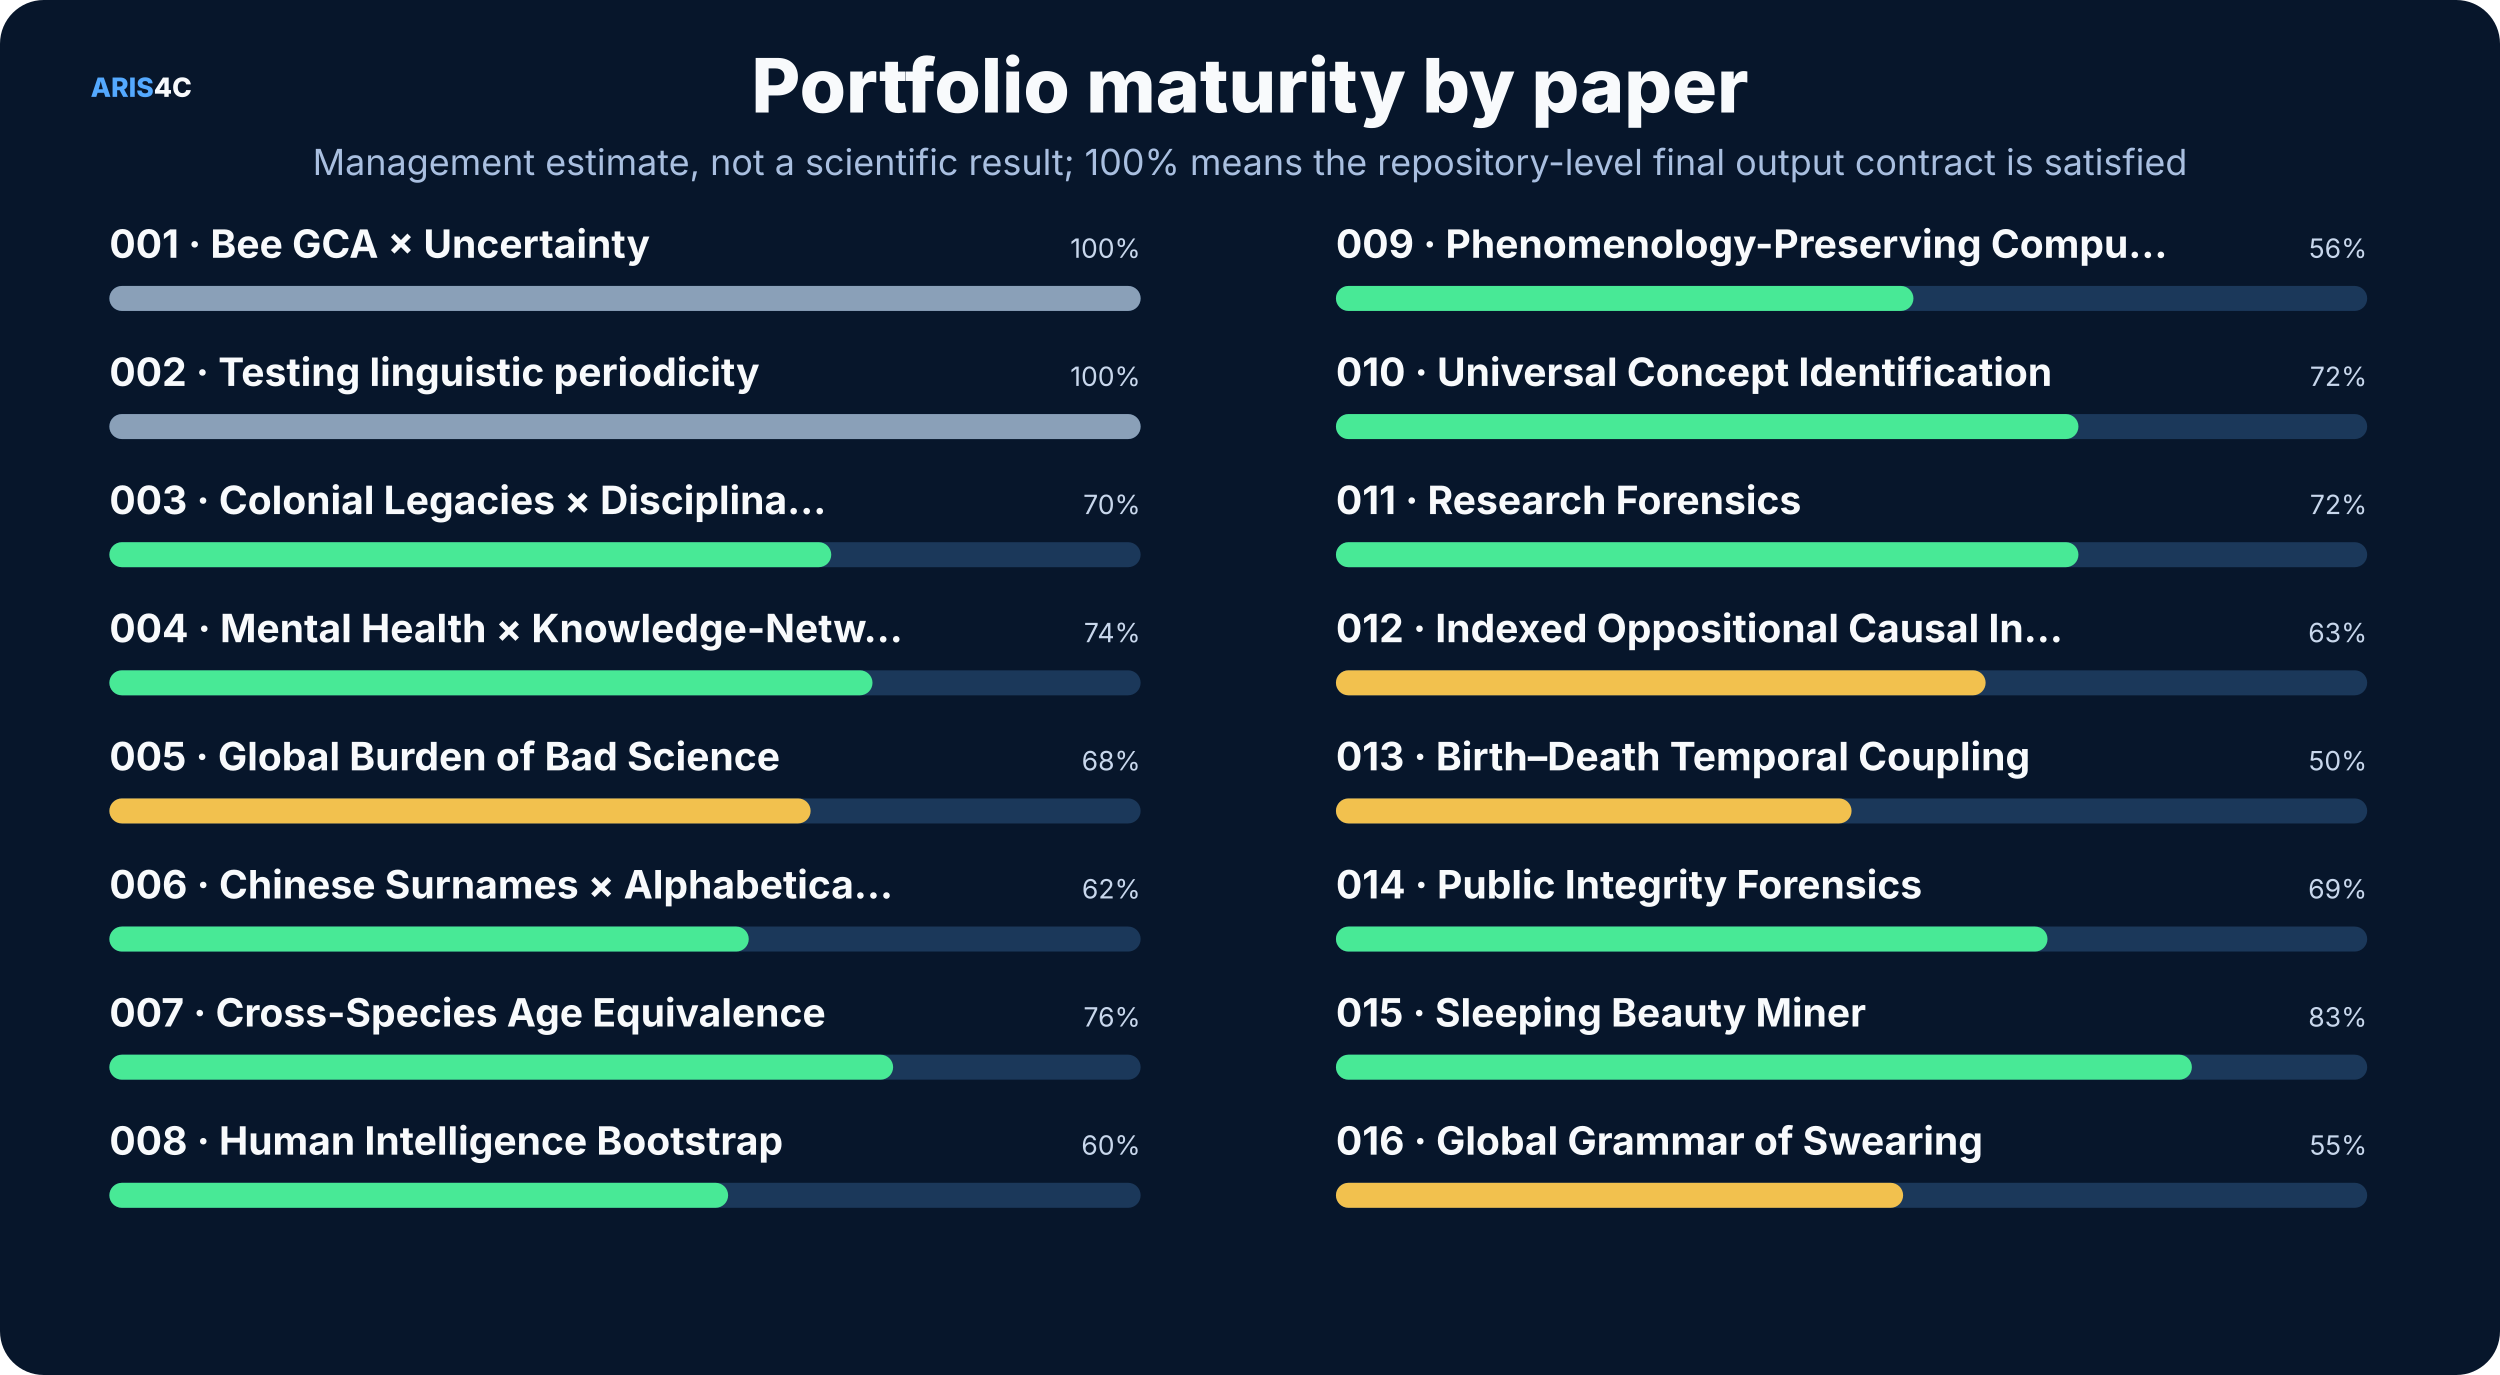
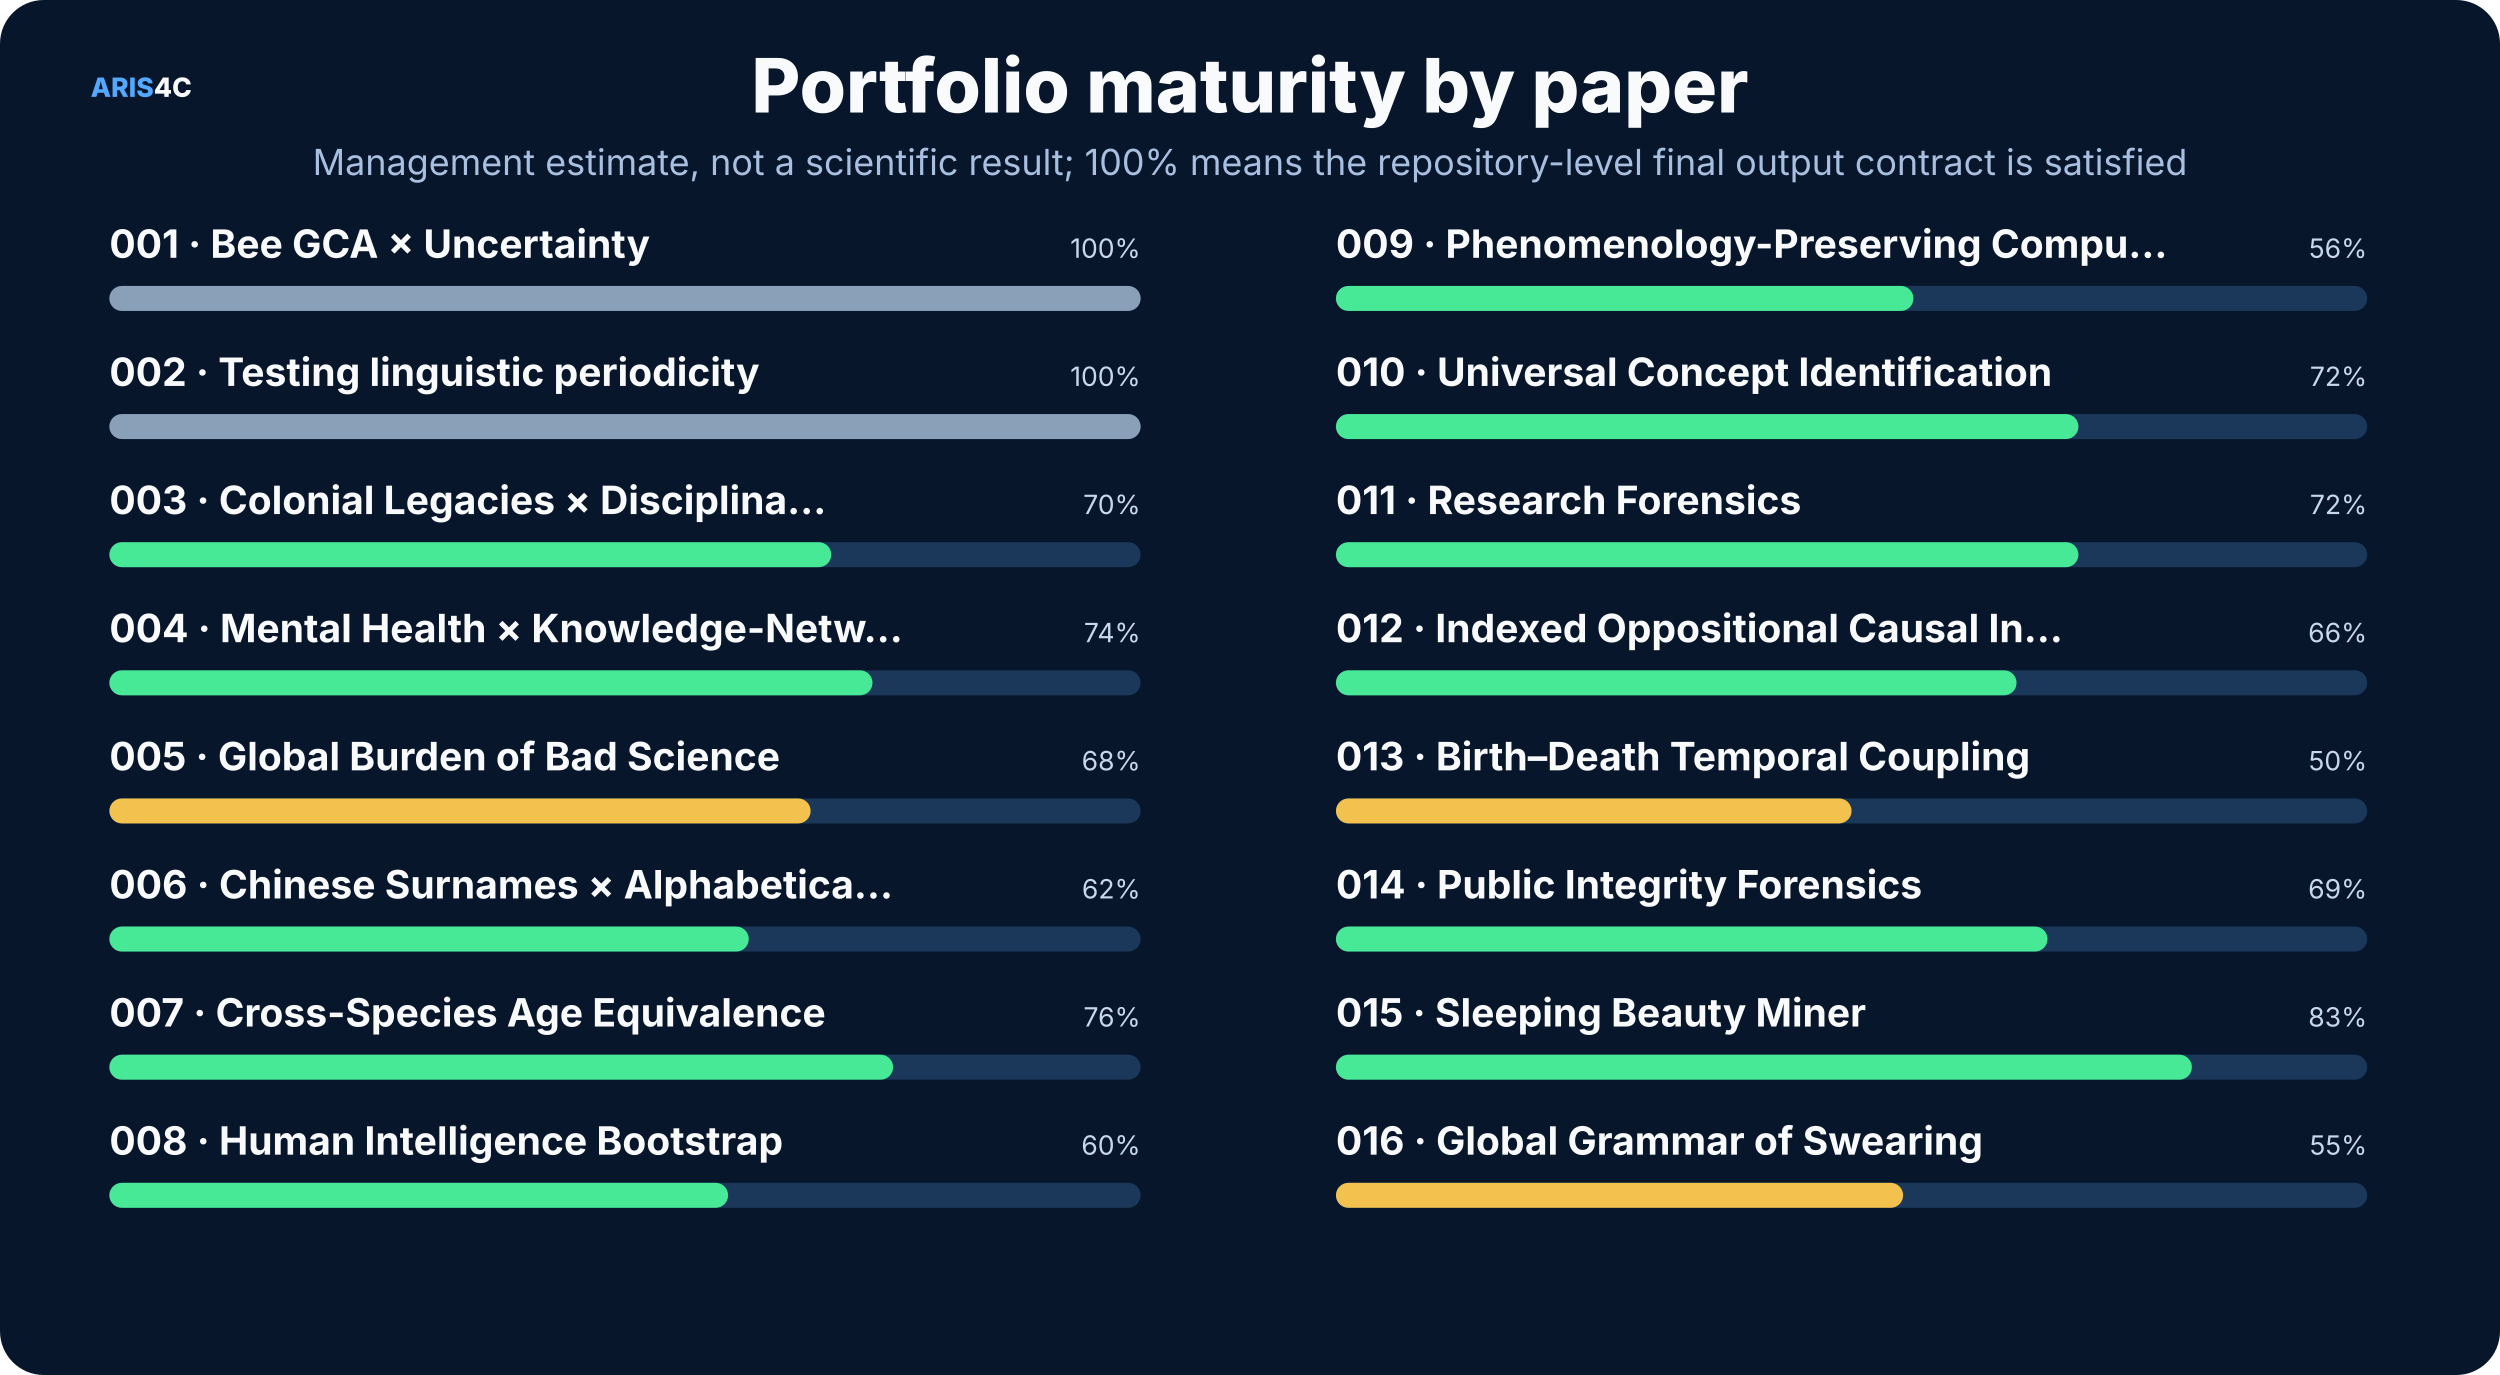
<svg xmlns="http://www.w3.org/2000/svg" width="1600" height="880" viewBox="0 0 1600 880" role="img">
  <rect width="1600" height="880" rx="28" fill="#07162b" />
  <style>text{font-family:Inter,"Noto Sans SC","Microsoft YaHei","PingFang SC",system-ui,sans-serif}.t{font-size:48px;font-weight:800;fill:#f8fafc}.s{font-size:23px;fill:#a9bfe0}.h{font-size:25px;font-weight:750;fill:#f8fafc}.b{font-size:17px;fill:#c8d7ec}.m{font-size:14px;fill:#8da9ce}.k{font-size:16px;font-weight:700;fill:#66e7a4}.n{font-size:17px;font-weight:800;fill:#54a9ff}.metric{font-size:38px;font-weight:800;fill:#f8fafc}</style>
  <text x="58" y="62" class="n">ARIS<tspan fill="#f8fafc">4C</tspan>
  </text>
  <text x="800.0" y="72" text-anchor="middle" class="t">Portfolio maturity by paper</text>
  <text x="800.0" y="112" text-anchor="middle" class="s">Management estimate, not a scientific result; 100% means the repository-level final output contract is satisfied</text>
  <text x="70" y="165" class="h" font-size="20">001 · Bee GCA × Uncertainty</text>
  <text x="730" y="165" text-anchor="end" class="b">100%</text>
  <rect x="70" y="183" width="660" height="16" rx="8" fill="#1b385a" />
  <rect x="70" y="183" width="660.0" height="16" rx="8" fill="#8aa0b8" />
  <text x="70" y="247" class="h" font-size="20">002 · Testing linguistic periodicity</text>
  <text x="730" y="247" text-anchor="end" class="b">100%</text>
  <rect x="70" y="265" width="660" height="16" rx="8" fill="#1b385a" />
  <rect x="70" y="265" width="660.0" height="16" rx="8" fill="#8aa0b8" />
  <text x="70" y="329" class="h" font-size="20">003 · Colonial Legacies × Disciplina…</text>
  <text x="730" y="329" text-anchor="end" class="b">70%</text>
  <rect x="70" y="347" width="660" height="16" rx="8" fill="#1b385a" />
  <rect x="70" y="347" width="462.0" height="16" rx="8" fill="#48e996" />
  <text x="70" y="411" class="h" font-size="20">004 · Mental Health × Knowledge-Netw…</text>
  <text x="730" y="411" text-anchor="end" class="b">74%</text>
  <rect x="70" y="429" width="660" height="16" rx="8" fill="#1b385a" />
  <rect x="70" y="429" width="488.4" height="16" rx="8" fill="#48e996" />
  <text x="70" y="493" class="h" font-size="20">005 · Global Burden of Bad Science</text>
  <text x="730" y="493" text-anchor="end" class="b">68%</text>
  <rect x="70" y="511" width="660" height="16" rx="8" fill="#1b385a" />
  <rect x="70" y="511" width="448.8" height="16" rx="8" fill="#f2c14e" />
  <text x="70" y="575" class="h" font-size="20">006 · Chinese Surnames × Alphabetica…</text>
  <text x="730" y="575" text-anchor="end" class="b">62%</text>
  <rect x="70" y="593" width="660" height="16" rx="8" fill="#1b385a" />
  <rect x="70" y="593" width="409.2" height="16" rx="8" fill="#48e996" />
  <text x="70" y="657" class="h" font-size="20">007 · Cross-Species Age Equivalence</text>
  <text x="730" y="657" text-anchor="end" class="b">76%</text>
  <rect x="70" y="675" width="660" height="16" rx="8" fill="#1b385a" />
  <rect x="70" y="675" width="501.6" height="16" rx="8" fill="#48e996" />
  <text x="70" y="739" class="h" font-size="20">008 · Human Intelligence Bootstrap</text>
  <text x="730" y="739" text-anchor="end" class="b">60%</text>
  <rect x="70" y="757" width="660" height="16" rx="8" fill="#1b385a" />
  <rect x="70" y="757" width="396.0" height="16" rx="8" fill="#48e996" />
  <text x="855" y="165" class="h" font-size="20">009 · Phenomenology-Preserving Compu…</text>
  <text x="1515" y="165" text-anchor="end" class="b">56%</text>
  <rect x="855" y="183" width="660" height="16" rx="8" fill="#1b385a" />
  <rect x="855" y="183" width="369.6" height="16" rx="8" fill="#48e996" />
  <text x="855" y="247" class="h" font-size="20">010 · Universal Concept Identification</text>
  <text x="1515" y="247" text-anchor="end" class="b">72%</text>
  <rect x="855" y="265" width="660" height="16" rx="8" fill="#1b385a" />
  <rect x="855" y="265" width="475.2" height="16" rx="8" fill="#48e996" />
  <text x="855" y="329" class="h" font-size="20">011 · Research Forensics</text>
  <text x="1515" y="329" text-anchor="end" class="b">72%</text>
  <rect x="855" y="347" width="660" height="16" rx="8" fill="#1b385a" />
  <rect x="855" y="347" width="475.2" height="16" rx="8" fill="#48e996" />
  <text x="855" y="411" class="h" font-size="20">012 · Indexed Oppositional Causal In…</text>
-   <text x="1515" y="411" text-anchor="end" class="b">63%</text>
+   <text x="1515" y="411" text-anchor="end" class="b">66%</text>
  <rect x="855" y="429" width="660" height="16" rx="8" fill="#1b385a" />
-   <rect x="855" y="429" width="415.8" height="16" rx="8" fill="#f2c14e" />
+   <rect x="855" y="429" width="435.6" height="16" rx="8" fill="#48e996" />
  <text x="855" y="493" class="h" font-size="20">013 · Birth–Death Temporal Coupling</text>
  <text x="1515" y="493" text-anchor="end" class="b">50%</text>
  <rect x="855" y="511" width="660" height="16" rx="8" fill="#1b385a" />
  <rect x="855" y="511" width="330.0" height="16" rx="8" fill="#f2c14e" />
  <text x="855" y="575" class="h" font-size="20">014 · Public Integrity Forensics</text>
  <text x="1515" y="575" text-anchor="end" class="b">69%</text>
  <rect x="855" y="593" width="660" height="16" rx="8" fill="#1b385a" />
  <rect x="855" y="593" width="455.4" height="16" rx="8" fill="#48e996" />
  <text x="855" y="657" class="h" font-size="20">015 · Sleeping Beauty Miner</text>
  <text x="1515" y="657" text-anchor="end" class="b">83%</text>
  <rect x="855" y="675" width="660" height="16" rx="8" fill="#1b385a" />
  <rect x="855" y="675" width="547.8" height="16" rx="8" fill="#48e996" />
  <text x="855" y="739" class="h" font-size="20">016 · Global Grammar of Swearing</text>
  <text x="1515" y="739" text-anchor="end" class="b">55%</text>
  <rect x="855" y="757" width="660" height="16" rx="8" fill="#1b385a" />
  <rect x="855" y="757" width="363.0" height="16" rx="8" fill="#f2c14e" />
</svg>
